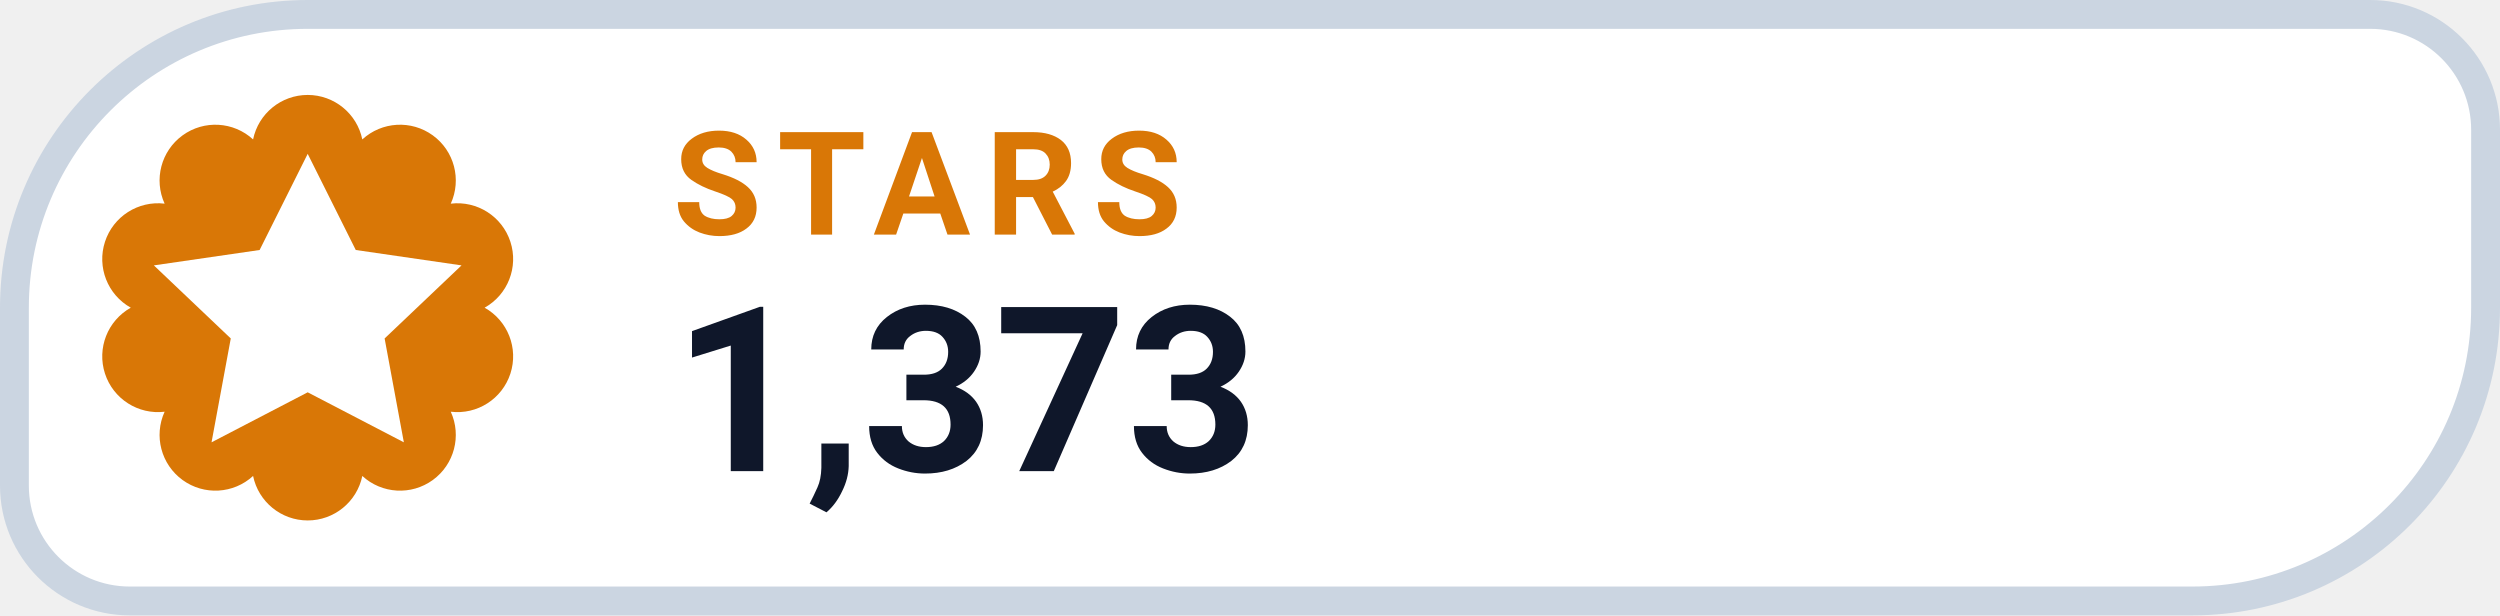
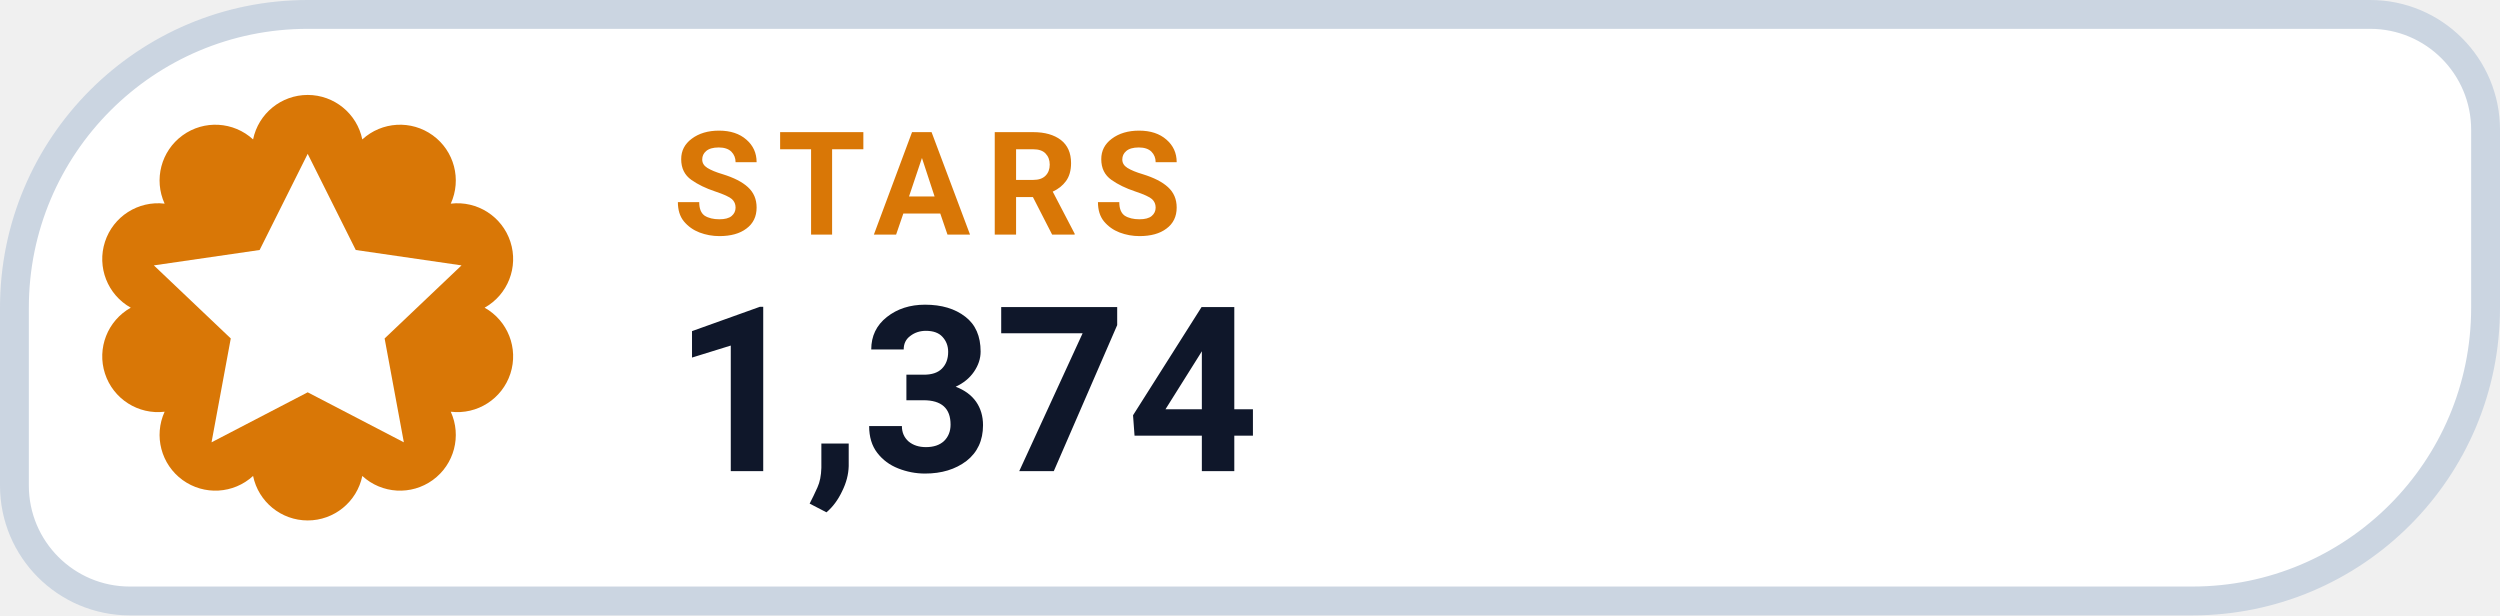
- <svg xmlns="http://www.w3.org/2000/svg" width="130" height="32" viewBox="0 0 130 32" role="img" aria-label="STARS 1,373">
+ <svg xmlns="http://www.w3.org/2000/svg" width="130" height="32" viewBox="0 0 130 32" role="img" aria-label="STARS 1,374">
  <path d="M 16.00 0.75 H 123.25 A 6.00 6.00 0 0 1 129.25 6.75 V 16.00 A 15.25 15.25 0 0 1 114.00 31.25 H 6.75 A 6.00 6.00 0 0 1 0.75 25.25 V 16.00 A 15.25 15.25 0 0 1 16.00 0.75 Z" fill="#FFFFFF" stroke="#CBD5E1" stroke-width="1.5" />
  <path d="M 13.16 7.25 A 2.90 2.90 0 0 1 18.84 7.25 A 2.90 2.90 0 0 1 23.44 10.59 A 2.90 2.90 0 0 1 25.20 16.00 A 2.90 2.90 0 0 1 23.44 21.41 A 2.90 2.90 0 0 1 18.84 24.75 A 2.90 2.90 0 0 1 13.16 24.75 A 2.90 2.90 0 0 1 8.56 21.41 A 2.90 2.90 0 0 1 6.80 16.00 A 2.90 2.90 0 0 1 8.56 10.59 A 2.90 2.90 0 0 1 13.16 7.25 Z" fill="#D97706" />
  <g transform="translate(16 16)" style="color:#FFFFFF;">
    <path d="M0 -8 l2.5 5 5.5 .8 -4 3.8 1 5.4 -5 -2.6 -5 2.6 1 -5.4 -4 -3.8 5.5 -.8 Z" fill="currentColor" />
  </g>
  <text x="35" y="12.2" fill="#D97706" font-family="-apple-system,BlinkMacSystemFont,'Segoe UI',Roboto,Helvetica,Arial,sans-serif" font-size="7.5" font-weight="700" letter-spacing=".8">STARS</text>
-   <text x="35" y="24.5" fill="#0F172A" font-family="-apple-system,BlinkMacSystemFont,'Segoe UI',Roboto,Helvetica,Arial,sans-serif" font-size="12" font-weight="750">1,373</text>
+   <text x="35" y="24.5" fill="#0F172A" font-family="-apple-system,BlinkMacSystemFont,'Segoe UI',Roboto,Helvetica,Arial,sans-serif" font-size="12" font-weight="750">1,374</text>
</svg>
